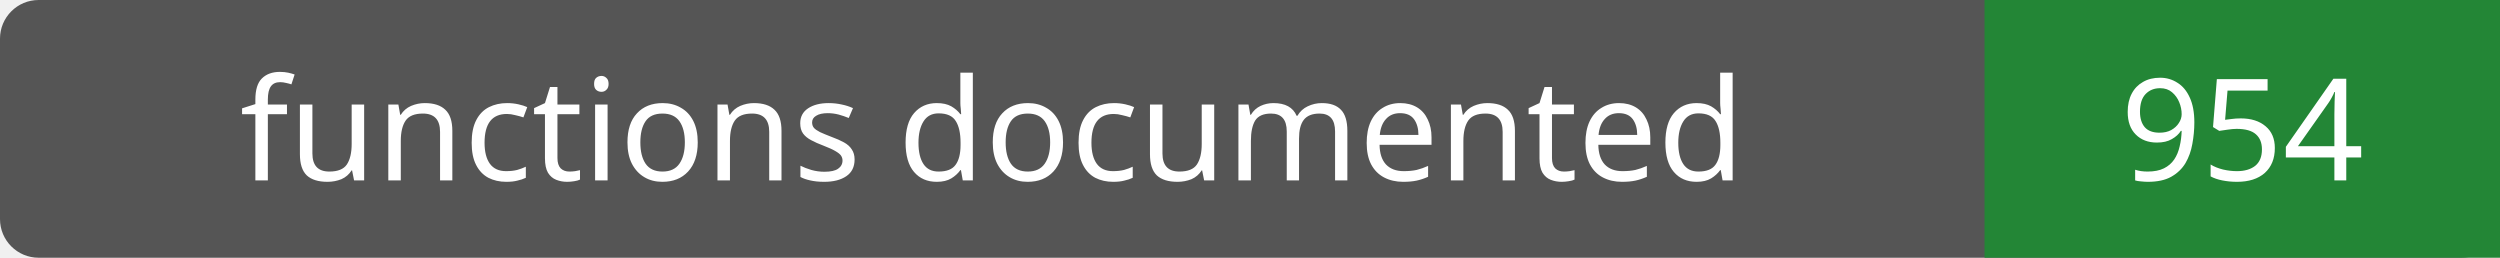
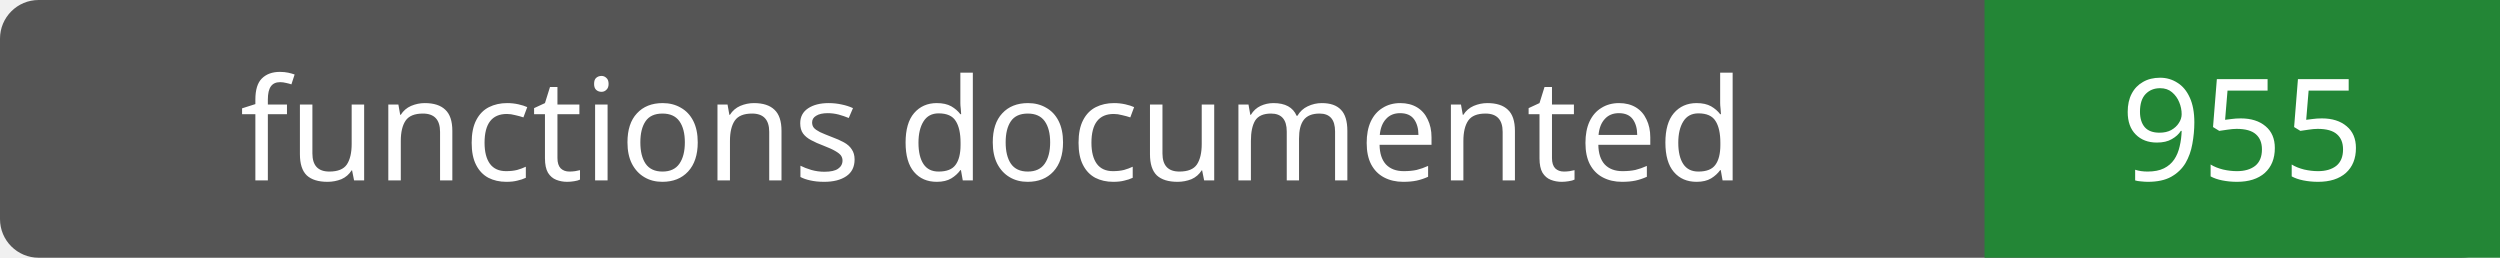
- <svg xmlns="http://www.w3.org/2000/svg" width="194" height="20" role="img" aria-label="functions documented: 954">
+ <svg xmlns="http://www.w3.org/2000/svg" width="194" height="20" role="img" aria-label="functions documented: 955">
  <rect width="194" height="20" rx="3" fill="#555" />
  <path fill="#238636" d="M154 0h40v20H154z" />
  <g fill="#fff" text-anchor="middle" font-family="Verdana,sans-serif" font-size="11">
    <text x="77.0" y="14">functions documented</text>
-     <text x="174.0" y="14">954</text>
+     <text x="174.0" y="14">955</text>
  </g>
</svg>
